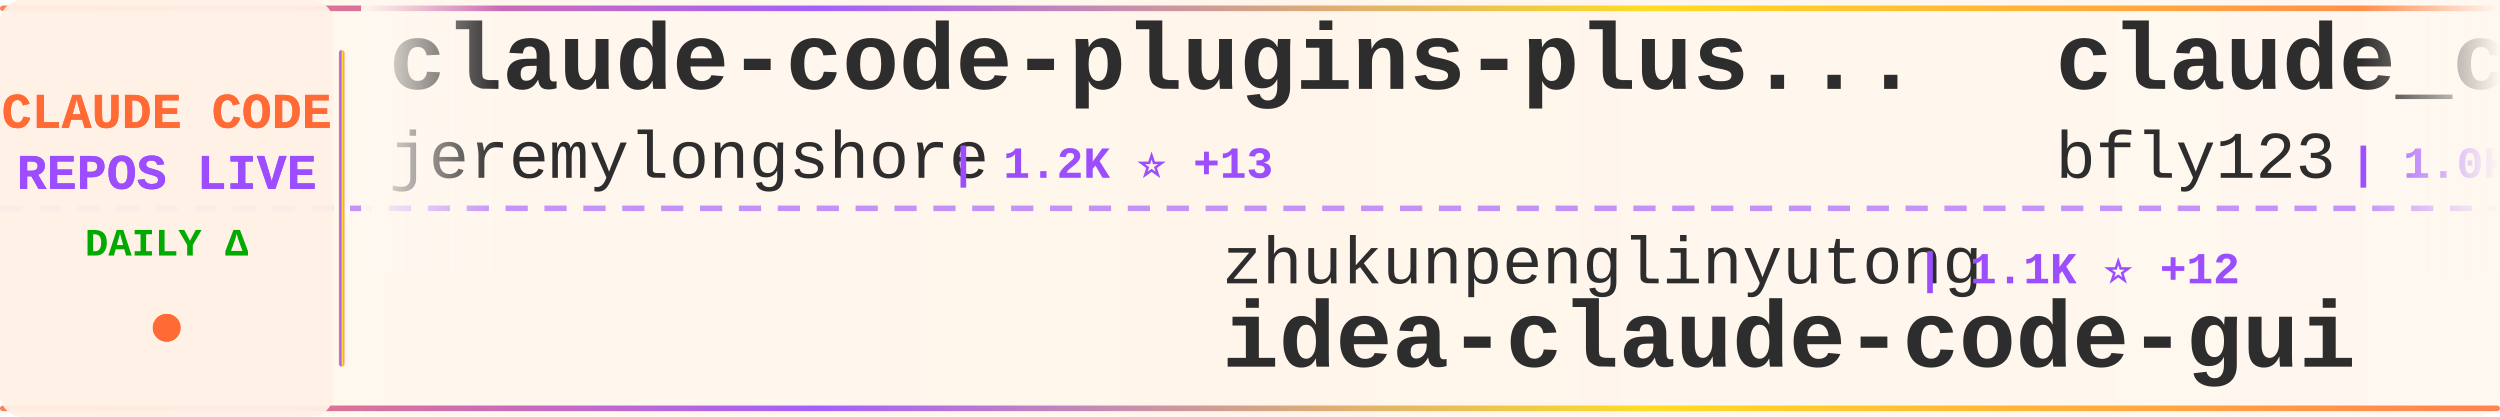
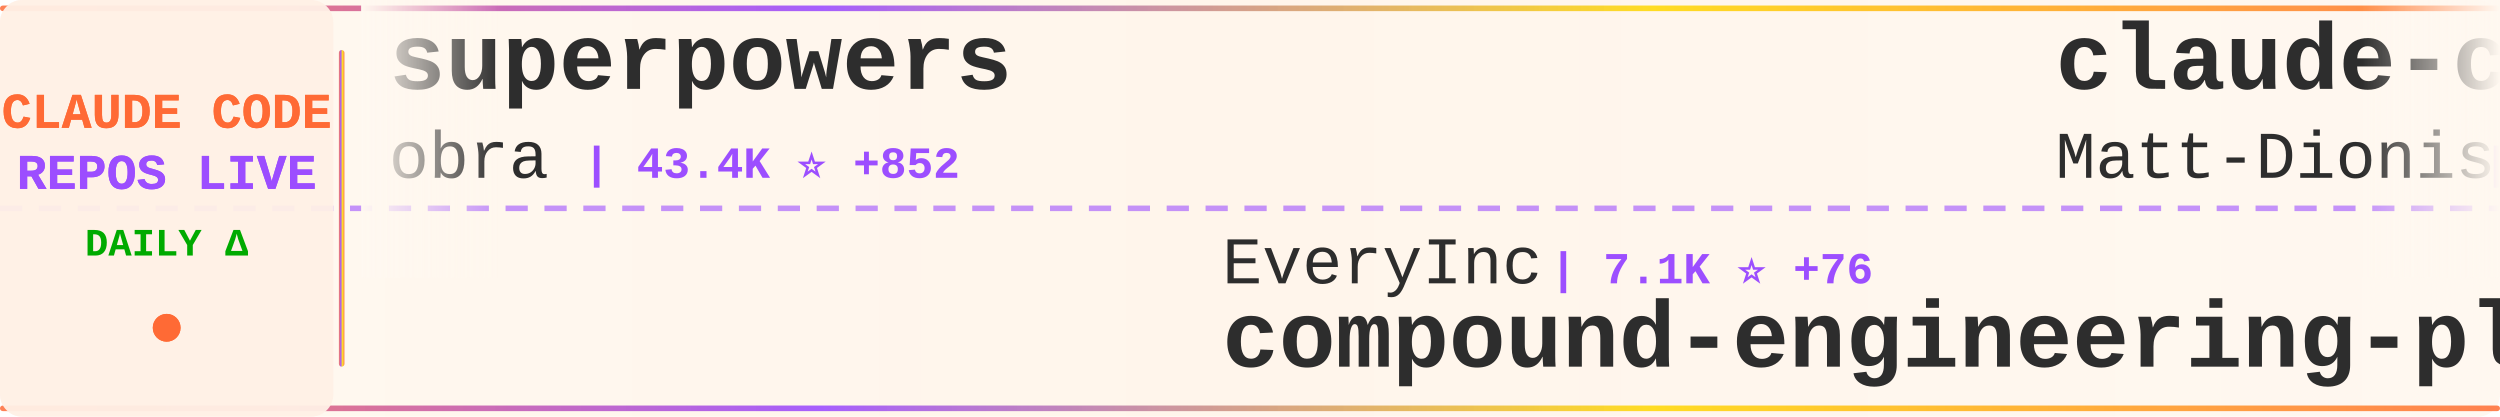
<svg xmlns="http://www.w3.org/2000/svg" width="900" height="150">
  <defs>
    <linearGradient id="tickerBg" x1="0%" y1="0%" x2="100%" y2="0%">
      <stop offset="0%" style="stop-color:#fff8f0;stop-opacity:0.98" />
      <stop offset="50%" style="stop-color:#fff5eb;stop-opacity:1" />
      <stop offset="100%" style="stop-color:#fff8f0;stop-opacity:0.98" />
    </linearGradient>
    <linearGradient id="borderGrad" x1="0%" y1="0%" x2="100%" y2="0%">
      <stop offset="0%" style="stop-color:#FF6B35;stop-opacity:0.85">
        <animate attributeName="stop-opacity" values="0.85;1;0.85" dur="2s" repeatCount="indefinite" />
      </stop>
      <stop offset="33%" style="stop-color:#9C4EFF;stop-opacity:0.9">
        <animate attributeName="stop-opacity" values="0.9;1;0.9" dur="2.2s" repeatCount="indefinite" />
      </stop>
      <stop offset="66%" style="stop-color:#FFD700;stop-opacity:0.85">
        <animate attributeName="stop-opacity" values="0.85;1;0.85" dur="1.8s" repeatCount="indefinite" />
      </stop>
      <stop offset="100%" style="stop-color:#FF6B35;stop-opacity:0.85">
        <animate attributeName="stop-opacity" values="0.85;1;0.85" dur="2s" repeatCount="indefinite" />
      </stop>
    </linearGradient>
    <filter id="textGlow">
      <feGaussianBlur stdDeviation="0.15" result="coloredBlur" />
      <feMerge>
        <feMergeNode in="coloredBlur" />
        <feMergeNode in="SourceGraphic" />
      </feMerge>
    </filter>
    <filter id="metricGlow">
      <feGaussianBlur stdDeviation="0.2" result="coloredBlur" />
      <feMerge>
        <feMergeNode in="coloredBlur" />
        <feMergeNode in="SourceGraphic" />
      </feMerge>
    </filter>
    <linearGradient id="leftFade" x1="0%" y1="0%" x2="100%" y2="0%">
      <stop offset="0%" style="stop-color:#fff8f0;stop-opacity:1" />
      <stop offset="100%" style="stop-color:#fff8f0;stop-opacity:0" />
    </linearGradient>
    <linearGradient id="rightFade" x1="0%" y1="0%" x2="100%" y2="0%">
      <stop offset="0%" style="stop-color:#fff8f0;stop-opacity:0" />
      <stop offset="100%" style="stop-color:#fff8f0;stop-opacity:1" />
    </linearGradient>
  </defs>
  <rect width="900" height="150" fill="url(#tickerBg)" rx="8" />
  <rect x="0" y="2" width="900" height="2" fill="url(#borderGrad)" rx="1" />
  <rect x="0" y="146" width="900" height="2" fill="url(#borderGrad)" rx="1" />
  <line x1="0" y1="75" x2="900" y2="75" stroke="#9C4EFF" stroke-width="2" stroke-dasharray="8 6" opacity="0.6" />
  <rect x="0" y="0" width="120" height="150" fill="#fff0e6" opacity="0.95" rx="8" />
  <text x="60" y="46" font-family="'Courier New', monospace" font-size="18" font-weight="bold" fill="#FF6B35" text-anchor="middle" filter="url(#textGlow)">
    CLAUDE CODE
  </text>
  <text x="60" y="68" font-family="'Courier New', monospace" font-size="18" font-weight="bold" fill="#9C4EFF" text-anchor="middle" filter="url(#textGlow)">
    REPOS LIVE
  </text>
  <text x="60" y="92" font-family="'Courier New', monospace" font-size="14" font-weight="bold" fill="#00aa00" text-anchor="middle">
    DAILY Δ
  </text>
  <circle cx="60" cy="118" r="5" fill="#FF6B35" filter="url(#metricGlow)">
    <animate attributeName="r" values="4;6;4" dur="1.5s" repeatCount="indefinite" />
    <animate attributeName="opacity" values="0.6;1;0.6" dur="1.5s" repeatCount="indefinite" />
  </circle>
  <rect x="122" y="18" width="2" height="114" fill="url(#borderGrad)" rx="1" />
  <clipPath id="tickerClip">
    <rect x="130" y="0" width="770" height="150" />
  </clipPath>
  <g clip-path="url(#tickerClip)">
    <g id="tickerItems">
      <animateTransform attributeName="transform" attributeType="XML" type="translate" from="0 0" to="-3000 0" dur="54s" repeatCount="indefinite" />
      <g transform="translate(0, 0)">
-         <text x="140" y="32" font-family="'Courier New', monospace" font-size="34" font-weight="bold" fill="#2d2d2d">claude-code-plugins-plus...</text>
-         <text x="140" y="64" font-family="'Courier New', monospace" font-size="24" font-weight="normal" fill="#2d2d2d" opacity="1.0">jeremylongshore</text>
-         <text x="342" y="64" font-family="'Courier New', monospace" font-size="16" font-weight="bold" fill="#9C4EFF"> | 1.2K ⭐ +13</text>
+         <text x="140" y="32" font-family="'Courier New', monospace" font-size="34" font-weight="bold" fill="#2d2d2d">superpowers</text>
+         <text x="140" y="64" font-family="'Courier New', monospace" font-size="24" font-weight="normal" fill="#2d2d2d" opacity="1.0">obra</text>
+         <text x="210" y="64" font-family="'Courier New', monospace" font-size="16" font-weight="bold" fill="#9C4EFF"> | 43.4K ⭐ +852</text>
      </g>
      <g transform="translate(300, 0)">
-         <text x="140" y="102" font-family="'Courier New', monospace" font-size="24" font-weight="normal" fill="#2d2d2d" opacity="1.0">zhukunpenglinyutong</text>
-         <text x="390" y="102" font-family="'Courier New', monospace" font-size="16" font-weight="bold" fill="#9C4EFF"> | 1.1K ⭐ +12</text>
-         <text x="140" y="132" font-family="'Courier New', monospace" font-size="34" font-weight="bold" fill="#2d2d2d">idea-claude-code-gui</text>
+         <text x="140" y="102" font-family="'Courier New', monospace" font-size="24" font-weight="normal" fill="#2d2d2d" opacity="1.0">EveryInc</text>
+         <text x="258" y="102" font-family="'Courier New', monospace" font-size="16" font-weight="bold" fill="#9C4EFF"> | 7.1K ⭐ +76</text>
+         <text x="140" y="132" font-family="'Courier New', monospace" font-size="34" font-weight="bold" fill="#2d2d2d">compound-engineering-plu...</text>
      </g>
      <g transform="translate(600, 0)">
-         <text x="140" y="32" font-family="'Courier New', monospace" font-size="34" font-weight="bold" fill="#2d2d2d">claude_code_bridge</text>
-         <text x="140" y="64" font-family="'Courier New', monospace" font-size="24" font-weight="normal" fill="#2d2d2d" opacity="1.0">bfly123</text>
-         <text x="246" y="64" font-family="'Courier New', monospace" font-size="16" font-weight="bold" fill="#9C4EFF"> | 1.0K ⭐ +12</text>
+         <text x="140" y="32" font-family="'Courier New', monospace" font-size="34" font-weight="bold" fill="#2d2d2d">claude-code-configs</text>
+         <text x="140" y="64" font-family="'Courier New', monospace" font-size="24" font-weight="normal" fill="#2d2d2d" opacity="1.0">Matt-Dionis</text>
+         <text x="294" y="64" font-family="'Courier New', monospace" font-size="16" font-weight="bold" fill="#9C4EFF"> | 613 ⭐</text>
      </g>
      <g transform="translate(900, 0)">
-         <text x="140" y="102" font-family="'Courier New', monospace" font-size="24" font-weight="normal" fill="#2d2d2d" opacity="1.0">centminmod</text>
-         <text x="282" y="102" font-family="'Courier New', monospace" font-size="16" font-weight="bold" fill="#9C4EFF"> | 1.8K ⭐ +5</text>
-         <text x="140" y="132" font-family="'Courier New', monospace" font-size="34" font-weight="bold" fill="#2d2d2d">my-claude-code-setup</text>
+         <text x="140" y="102" font-family="'Courier New', monospace" font-size="24" font-weight="normal" fill="#2d2d2d" opacity="1.0">lyconear</text>
+         <text x="258" y="102" font-family="'Courier New', monospace" font-size="16" font-weight="bold" fill="#9C4EFF"> | 4 ⭐</text>
+         <text x="140" y="132" font-family="'Courier New', monospace" font-size="34" font-weight="bold" fill="#2d2d2d">Claude-Code</text>
      </g>
      <g transform="translate(1200, 0)">
-         <text x="140" y="32" font-family="'Courier New', monospace" font-size="34" font-weight="bold" fill="#2d2d2d">claude-code-tools</text>
-         <text x="140" y="64" font-family="'Courier New', monospace" font-size="24" font-weight="normal" fill="#2d2d2d" opacity="1.0">pchalasani</text>
-         <text x="282" y="64" font-family="'Courier New', monospace" font-size="16" font-weight="bold" fill="#9C4EFF"> | 1.3K ⭐ +6</text>
+         <text x="140" y="32" font-family="'Courier New', monospace" font-size="34" font-weight="bold" fill="#2d2d2d">claude-code-settings</text>
+         <text x="140" y="64" font-family="'Courier New', monospace" font-size="24" font-weight="normal" fill="#2d2d2d" opacity="1.0">feiskyer</text>
+         <text x="258" y="64" font-family="'Courier New', monospace" font-size="16" font-weight="bold" fill="#9C4EFF"> | 1.2K ⭐</text>
      </g>
      <g transform="translate(1500, 0)">
-         <text x="140" y="102" font-family="'Courier New', monospace" font-size="24" font-weight="normal" fill="#2d2d2d" opacity="1.0">EnzeD</text>
-         <text x="222" y="102" font-family="'Courier New', monospace" font-size="16" font-weight="bold" fill="#9C4EFF"> | 3.9K ⭐ +7</text>
-         <text x="140" y="132" font-family="'Courier New', monospace" font-size="34" font-weight="bold" fill="#2d2d2d">vibe-coding</text>
+         <text x="140" y="102" font-family="'Courier New', monospace" font-size="24" font-weight="normal" fill="#2d2d2d" opacity="1.0">anomalyco</text>
+         <text x="270" y="102" font-family="'Courier New', monospace" font-size="16" font-weight="bold" fill="#9C4EFF"> | 96.6K ⭐ +991</text>
+         <text x="140" y="132" font-family="'Courier New', monospace" font-size="34" font-weight="bold" fill="#2d2d2d">opencode</text>
      </g>
      <g transform="translate(1800, 0)">
-         <text x="140" y="32" font-family="'Courier New', monospace" font-size="34" font-weight="bold" fill="#2d2d2d">Claudable</text>
-         <text x="140" y="64" font-family="'Courier New', monospace" font-size="24" font-weight="normal" fill="#2d2d2d" opacity="1.0">opactorai</text>
-         <text x="270" y="64" font-family="'Courier New', monospace" font-size="16" font-weight="bold" fill="#9C4EFF"> | 3.7K ⭐ +1</text>
+         <text x="140" y="32" font-family="'Courier New', monospace" font-size="34" font-weight="bold" fill="#2d2d2d">claude-code-cookbook</text>
+         <text x="140" y="64" font-family="'Courier New', monospace" font-size="24" font-weight="normal" fill="#2d2d2d" opacity="1.0">wasabeef</text>
+         <text x="258" y="64" font-family="'Courier New', monospace" font-size="16" font-weight="bold" fill="#9C4EFF"> | 993 ⭐</text>
      </g>
      <g transform="translate(2100, 0)">
-         <text x="140" y="102" font-family="'Courier New', monospace" font-size="24" font-weight="normal" fill="#2d2d2d" opacity="1.0">superdesigndev</text>
-         <text x="330" y="102" font-family="'Courier New', monospace" font-size="16" font-weight="bold" fill="#9C4EFF"> | 5.9K ⭐ +44</text>
-         <text x="140" y="132" font-family="'Courier New', monospace" font-size="34" font-weight="bold" fill="#2d2d2d">superdesign</text>
+         <text x="140" y="102" font-family="'Courier New', monospace" font-size="24" font-weight="normal" fill="#2d2d2d" opacity="1.0">PleasePrompto</text>
+         <text x="318" y="102" font-family="'Courier New', monospace" font-size="16" font-weight="bold" fill="#9C4EFF"> | 3.2K ⭐ +56</text>
+         <text x="140" y="132" font-family="'Courier New', monospace" font-size="34" font-weight="bold" fill="#2d2d2d">notebooklm-skill</text>
      </g>
      <g transform="translate(2400, 0)">
-         <text x="140" y="32" font-family="'Courier New', monospace" font-size="34" font-weight="bold" fill="#2d2d2d">obsidian-skills</text>
-         <text x="140" y="64" font-family="'Courier New', monospace" font-size="24" font-weight="normal" fill="#2d2d2d" opacity="1.0">kepano</text>
-         <text x="234" y="64" font-family="'Courier New', monospace" font-size="16" font-weight="bold" fill="#9C4EFF"> | 9.0K ⭐ +77</text>
+         <text x="140" y="32" font-family="'Courier New', monospace" font-size="34" font-weight="bold" fill="#2d2d2d">Claude-Code-Development-...</text>
+         <text x="140" y="64" font-family="'Courier New', monospace" font-size="24" font-weight="normal" fill="#2d2d2d" opacity="1.0">peterkrueck</text>
+         <text x="294" y="64" font-family="'Courier New', monospace" font-size="16" font-weight="bold" fill="#9C4EFF"> | 1.3K ⭐ +1</text>
      </g>
      <g transform="translate(2700, 0)">
-         <text x="140" y="102" font-family="'Courier New', monospace" font-size="24" font-weight="normal" fill="#2d2d2d" opacity="1.0">laravel</text>
-         <text x="246" y="102" font-family="'Courier New', monospace" font-size="16" font-weight="bold" fill="#9C4EFF"> | 474 ⭐ +3</text>
-         <text x="140" y="132" font-family="'Courier New', monospace" font-size="34" font-weight="bold" fill="#2d2d2d">claude-code</text>
+         <text x="140" y="102" font-family="'Courier New', monospace" font-size="24" font-weight="normal" fill="#2d2d2d" opacity="1.0">disler</text>
+         <text x="234" y="102" font-family="'Courier New', monospace" font-size="16" font-weight="bold" fill="#9C4EFF"> | 947 ⭐ +10</text>
+         <text x="140" y="132" font-family="'Courier New', monospace" font-size="34" font-weight="bold" fill="#2d2d2d">claude-code-hooks-multi-...</text>
      </g>
      <g transform="translate(3000, 0)">
-         <text x="140" y="32" font-family="'Courier New', monospace" font-size="34" font-weight="bold" fill="#2d2d2d">claude-code-plugins-plus...</text>
-         <text x="140" y="64" font-family="'Courier New', monospace" font-size="24" font-weight="normal" fill="#2d2d2d" opacity="1.0">jeremylongshore</text>
-         <text x="342" y="64" font-family="'Courier New', monospace" font-size="16" font-weight="bold" fill="#9C4EFF"> | 1.2K ⭐ +13</text>
+         <text x="140" y="32" font-family="'Courier New', monospace" font-size="34" font-weight="bold" fill="#2d2d2d">superpowers</text>
+         <text x="140" y="64" font-family="'Courier New', monospace" font-size="24" font-weight="normal" fill="#2d2d2d" opacity="1.0">obra</text>
+         <text x="210" y="64" font-family="'Courier New', monospace" font-size="16" font-weight="bold" fill="#9C4EFF"> | 43.4K ⭐ +852</text>
      </g>
      <g transform="translate(3300, 0)">
-         <text x="140" y="102" font-family="'Courier New', monospace" font-size="24" font-weight="normal" fill="#2d2d2d" opacity="1.0">zhukunpenglinyutong</text>
-         <text x="390" y="102" font-family="'Courier New', monospace" font-size="16" font-weight="bold" fill="#9C4EFF"> | 1.1K ⭐ +12</text>
-         <text x="140" y="132" font-family="'Courier New', monospace" font-size="34" font-weight="bold" fill="#2d2d2d">idea-claude-code-gui</text>
+         <text x="140" y="102" font-family="'Courier New', monospace" font-size="24" font-weight="normal" fill="#2d2d2d" opacity="1.0">EveryInc</text>
+         <text x="258" y="102" font-family="'Courier New', monospace" font-size="16" font-weight="bold" fill="#9C4EFF"> | 7.1K ⭐ +76</text>
+         <text x="140" y="132" font-family="'Courier New', monospace" font-size="34" font-weight="bold" fill="#2d2d2d">compound-engineering-plu...</text>
      </g>
      <g transform="translate(3600, 0)">
-         <text x="140" y="32" font-family="'Courier New', monospace" font-size="34" font-weight="bold" fill="#2d2d2d">claude_code_bridge</text>
-         <text x="140" y="64" font-family="'Courier New', monospace" font-size="24" font-weight="normal" fill="#2d2d2d" opacity="1.0">bfly123</text>
-         <text x="246" y="64" font-family="'Courier New', monospace" font-size="16" font-weight="bold" fill="#9C4EFF"> | 1.0K ⭐ +12</text>
+         <text x="140" y="32" font-family="'Courier New', monospace" font-size="34" font-weight="bold" fill="#2d2d2d">claude-code-configs</text>
+         <text x="140" y="64" font-family="'Courier New', monospace" font-size="24" font-weight="normal" fill="#2d2d2d" opacity="1.0">Matt-Dionis</text>
+         <text x="294" y="64" font-family="'Courier New', monospace" font-size="16" font-weight="bold" fill="#9C4EFF"> | 613 ⭐</text>
      </g>
      <g transform="translate(3900, 0)">
-         <text x="140" y="102" font-family="'Courier New', monospace" font-size="24" font-weight="normal" fill="#2d2d2d" opacity="1.0">centminmod</text>
-         <text x="282" y="102" font-family="'Courier New', monospace" font-size="16" font-weight="bold" fill="#9C4EFF"> | 1.8K ⭐ +5</text>
-         <text x="140" y="132" font-family="'Courier New', monospace" font-size="34" font-weight="bold" fill="#2d2d2d">my-claude-code-setup</text>
+         <text x="140" y="102" font-family="'Courier New', monospace" font-size="24" font-weight="normal" fill="#2d2d2d" opacity="1.0">lyconear</text>
+         <text x="258" y="102" font-family="'Courier New', monospace" font-size="16" font-weight="bold" fill="#9C4EFF"> | 4 ⭐</text>
+         <text x="140" y="132" font-family="'Courier New', monospace" font-size="34" font-weight="bold" fill="#2d2d2d">Claude-Code</text>
      </g>
    </g>
  </g>
  <rect x="130" y="0" width="50" height="100" fill="url(#leftFade)" />
  <rect x="850" y="0" width="50" height="100" fill="url(#rightFade)" />
</svg>
